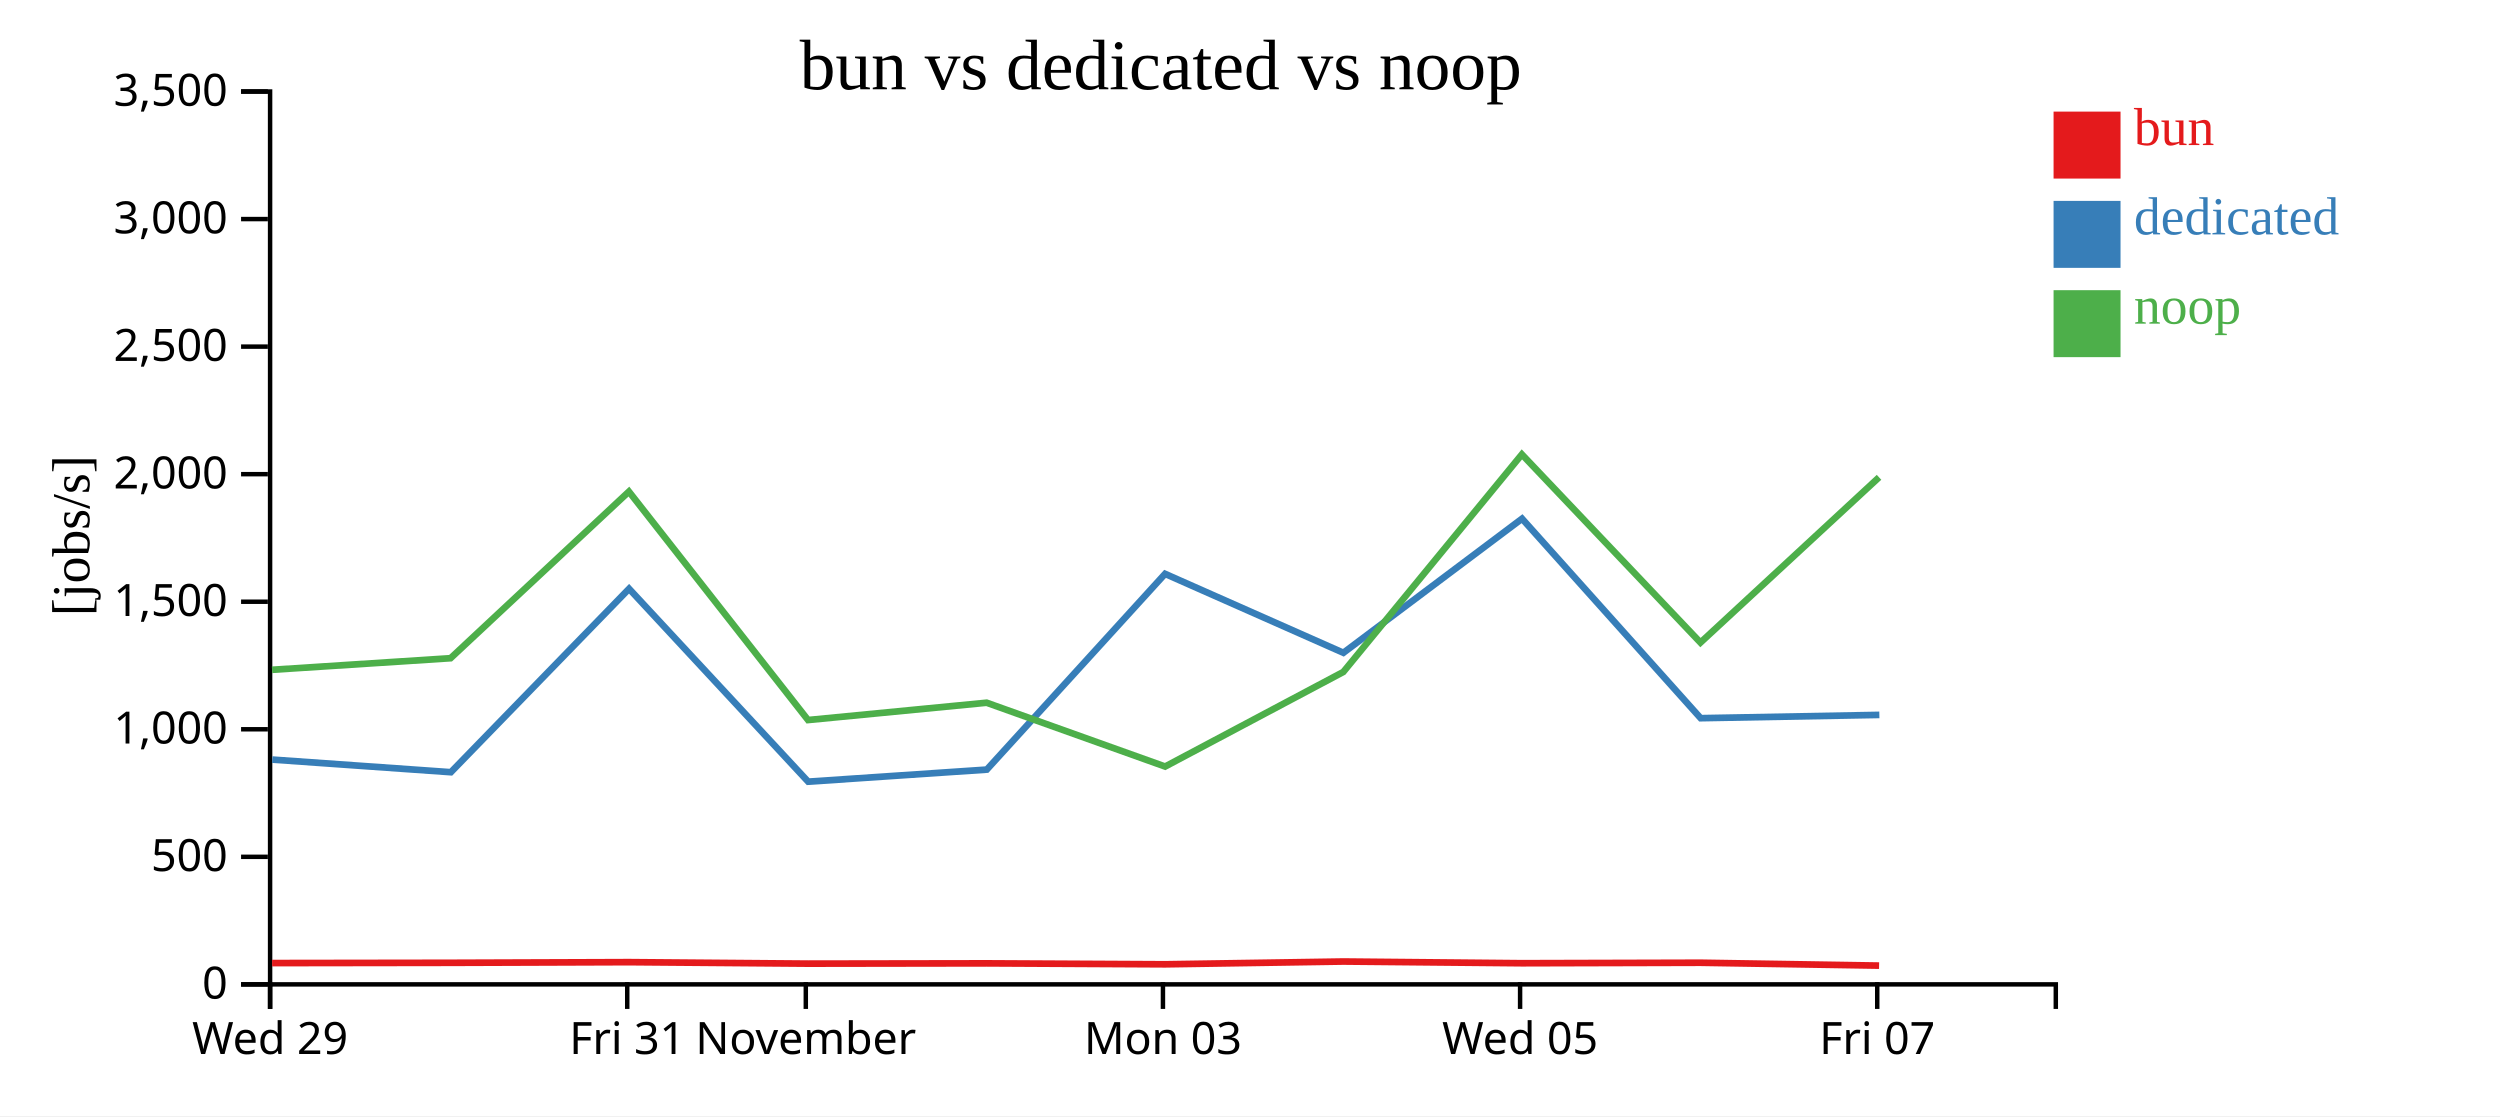
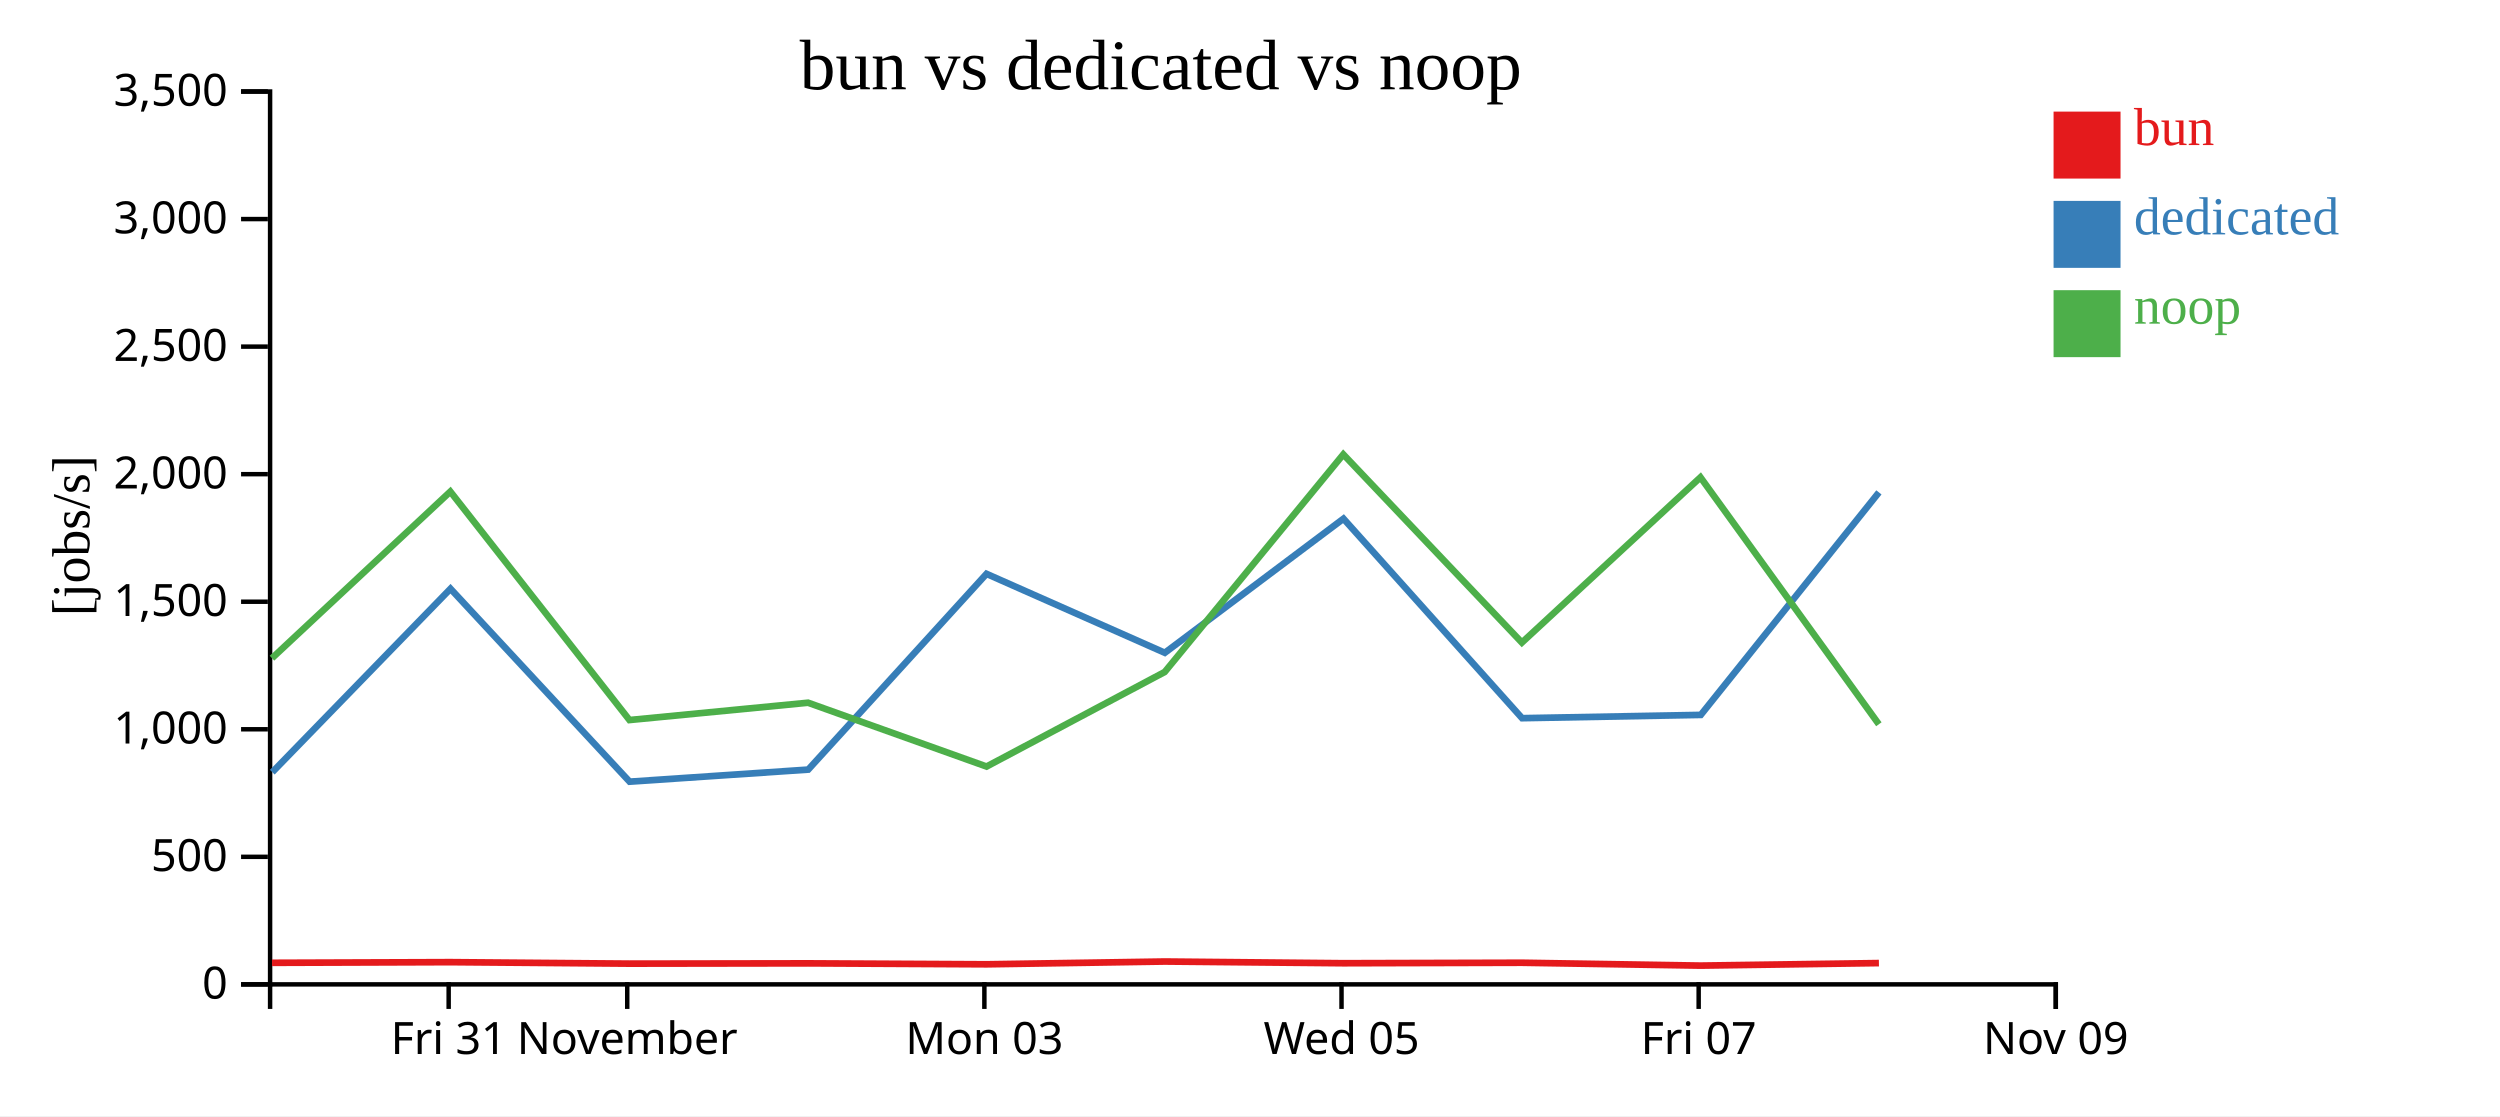
<svg xmlns="http://www.w3.org/2000/svg" width="560" height="250">
  <rect width="100%" height="100%" fill="white" />
  <g transform="translate(60,20)">
    <g transform="translate(0,200)" fill="none" font-size="10" font-family="sans-serif" text-anchor="middle">
      <path class="domain" stroke="currentColor" d="M0.5,6V0.5H400.5V6" />
-       <g class="tick" opacity="1" transform="translate(0.5,0)">
+       <g class="tick" opacity="1" transform="translate(40.5,0)">
        <line stroke="currentColor" y2="6" />
-         <text fill="currentColor" y="9" dy="0.71em">Wed 29</text>
+         <text fill="currentColor" y="9" dy="0.71em">Fri 31</text>
      </g>
      <g class="tick" opacity="1" transform="translate(80.5,0)">
        <line stroke="currentColor" y2="6" />
-         <text fill="currentColor" y="9" dy="0.71em">Fri 31</text>
-       </g>
-       <g class="tick" opacity="1" transform="translate(120.5,0)">
-         <line stroke="currentColor" y2="6" />
        <text fill="currentColor" y="9" dy="0.71em">November</text>
      </g>
-       <g class="tick" opacity="1" transform="translate(200.5,0)">
+       <g class="tick" opacity="1" transform="translate(160.5,0)">
        <line stroke="currentColor" y2="6" />
        <text fill="currentColor" y="9" dy="0.71em">Mon 03</text>
      </g>
-       <g class="tick" opacity="1" transform="translate(280.5,0)">
+       <g class="tick" opacity="1" transform="translate(240.5,0)">
        <line stroke="currentColor" y2="6" />
        <text fill="currentColor" y="9" dy="0.71em">Wed 05</text>
      </g>
-       <g class="tick" opacity="1" transform="translate(360.5,0)">
+       <g class="tick" opacity="1" transform="translate(320.5,0)">
        <line stroke="currentColor" y2="6" />
        <text fill="currentColor" y="9" dy="0.71em">Fri 07</text>
+       </g>
+       <g class="tick" opacity="1" transform="translate(400.5,0)">
+         <line stroke="currentColor" y2="6" />
+         <text fill="currentColor" y="9" dy="0.71em">Nov 09</text>
      </g>
    </g>
    <g fill="none" font-size="10" font-family="sans-serif" text-anchor="end">
      <path class="domain" stroke="currentColor" d="M-6,200.5H0.5V0.5H-6" />
      <g class="tick" opacity="1" transform="translate(0,200.5)">
        <line stroke="currentColor" x2="-6" />
        <text fill="currentColor" x="-9" dy="0.32em">0</text>
      </g>
      <g class="tick" opacity="1" transform="translate(0,171.9286)">
        <line stroke="currentColor" x2="-6" />
        <text fill="currentColor" x="-9" dy="0.32em">500</text>
      </g>
      <g class="tick" opacity="1" transform="translate(0,143.3571)">
        <line stroke="currentColor" x2="-6" />
        <text fill="currentColor" x="-9" dy="0.32em">1,000</text>
      </g>
      <g class="tick" opacity="1" transform="translate(0,114.7857)">
        <line stroke="currentColor" x2="-6" />
        <text fill="currentColor" x="-9" dy="0.32em">1,500</text>
      </g>
      <g class="tick" opacity="1" transform="translate(0,86.21429)">
        <line stroke="currentColor" x2="-6" />
        <text fill="currentColor" x="-9" dy="0.32em">2,000</text>
      </g>
      <g class="tick" opacity="1" transform="translate(0,57.64286)">
        <line stroke="currentColor" x2="-6" />
        <text fill="currentColor" x="-9" dy="0.32em">2,500</text>
      </g>
      <g class="tick" opacity="1" transform="translate(0,29.07143)">
        <line stroke="currentColor" x2="-6" />
        <text fill="currentColor" x="-9" dy="0.32em">3,000</text>
      </g>
      <g class="tick" opacity="1" transform="translate(0,0.5)">
        <line stroke="currentColor" x2="-6" />
        <text fill="currentColor" x="-9" dy="0.32em">3,500</text>
      </g>
    </g>
    <text text-anchor="middle" style="font-size: 12px" transform="rotate(-90)" y="-40" x="-100">[jobs/s]</text>
    <text text-anchor="middle" style="font-size: 16px" y="0" x="200">bun vs dedicated vs noop</text>
-     <path class="line" fill="none" stroke="#e41a1c" stroke-width="1.5" d="M0.952,195.729L40.937,195.668L80.887,195.524L121.014,195.857L161.019,195.791L201,196.003L240.91,195.381L280.913,195.764L320.915,195.653L360.916,196.297" />
-     <path class="line" fill="none" stroke="#377eb8" stroke-width="1.5" d="M0.989,150.148L40.992,152.974L80.91,111.882L121.028,155.094L161.04,152.388L200.977,108.544L240.917,126.224L280.938,96.188L320.949,140.872L360.976,140.137" />
-     <path class="line" fill="none" stroke="#4daf4a" stroke-width="1.5" d="M0.94,130.033L40.924,127.438L80.874,90.115L121,141.288L161.006,137.41L200.986,151.705L240.897,130.521L280.9,81.784L320.902,123.937L360.903,86.918" />
+     <path class="line" fill="none" stroke="#e41a1c" stroke-width="1.5" d="M0.937,195.668L40.887,195.524L81.014,195.857L121.019,195.791L161,196.003L200.91,195.381L240.913,195.764L280.915,195.653L320.916,196.297L360.876,195.731" />
+     <path class="line" fill="none" stroke="#377eb8" stroke-width="1.5" d="M0.992,152.974L40.91,111.882L81.028,155.094L121.04,152.388L160.977,108.544L200.917,126.224L240.938,96.188L280.949,140.872L320.976,140.137L360.874,90.295" />
+     <path class="line" fill="none" stroke="#4daf4a" stroke-width="1.5" d="M0.924,127.438L40.874,90.115L81,141.288L121.006,137.41L160.986,151.705L200.897,130.521L240.9,81.784L280.902,123.937L320.903,86.918L360.863,142.236" />
    <rect class="dot" x="400" y="5" width="15" height="15" style="fill: #e41a1c;" />
    <rect class="dot" x="400" y="25" width="15" height="15" style="fill: #377eb8;" />
    <rect class="dot" x="400" y="45" width="15" height="15" style="fill: #4daf4a;" />
    <text class="label" x="418" y="12.5" style="fill: #e41a1c; alignment-baseline: middle;" text-anchor="left">bun</text>
    <text class="label" x="418" y="32.5" style="fill: #377eb8; alignment-baseline: middle;" text-anchor="left">dedicated</text>
    <text class="label" x="418" y="52.5" style="fill: #4daf4a; alignment-baseline: middle;" text-anchor="left">noop</text>
  </g>
</svg>
